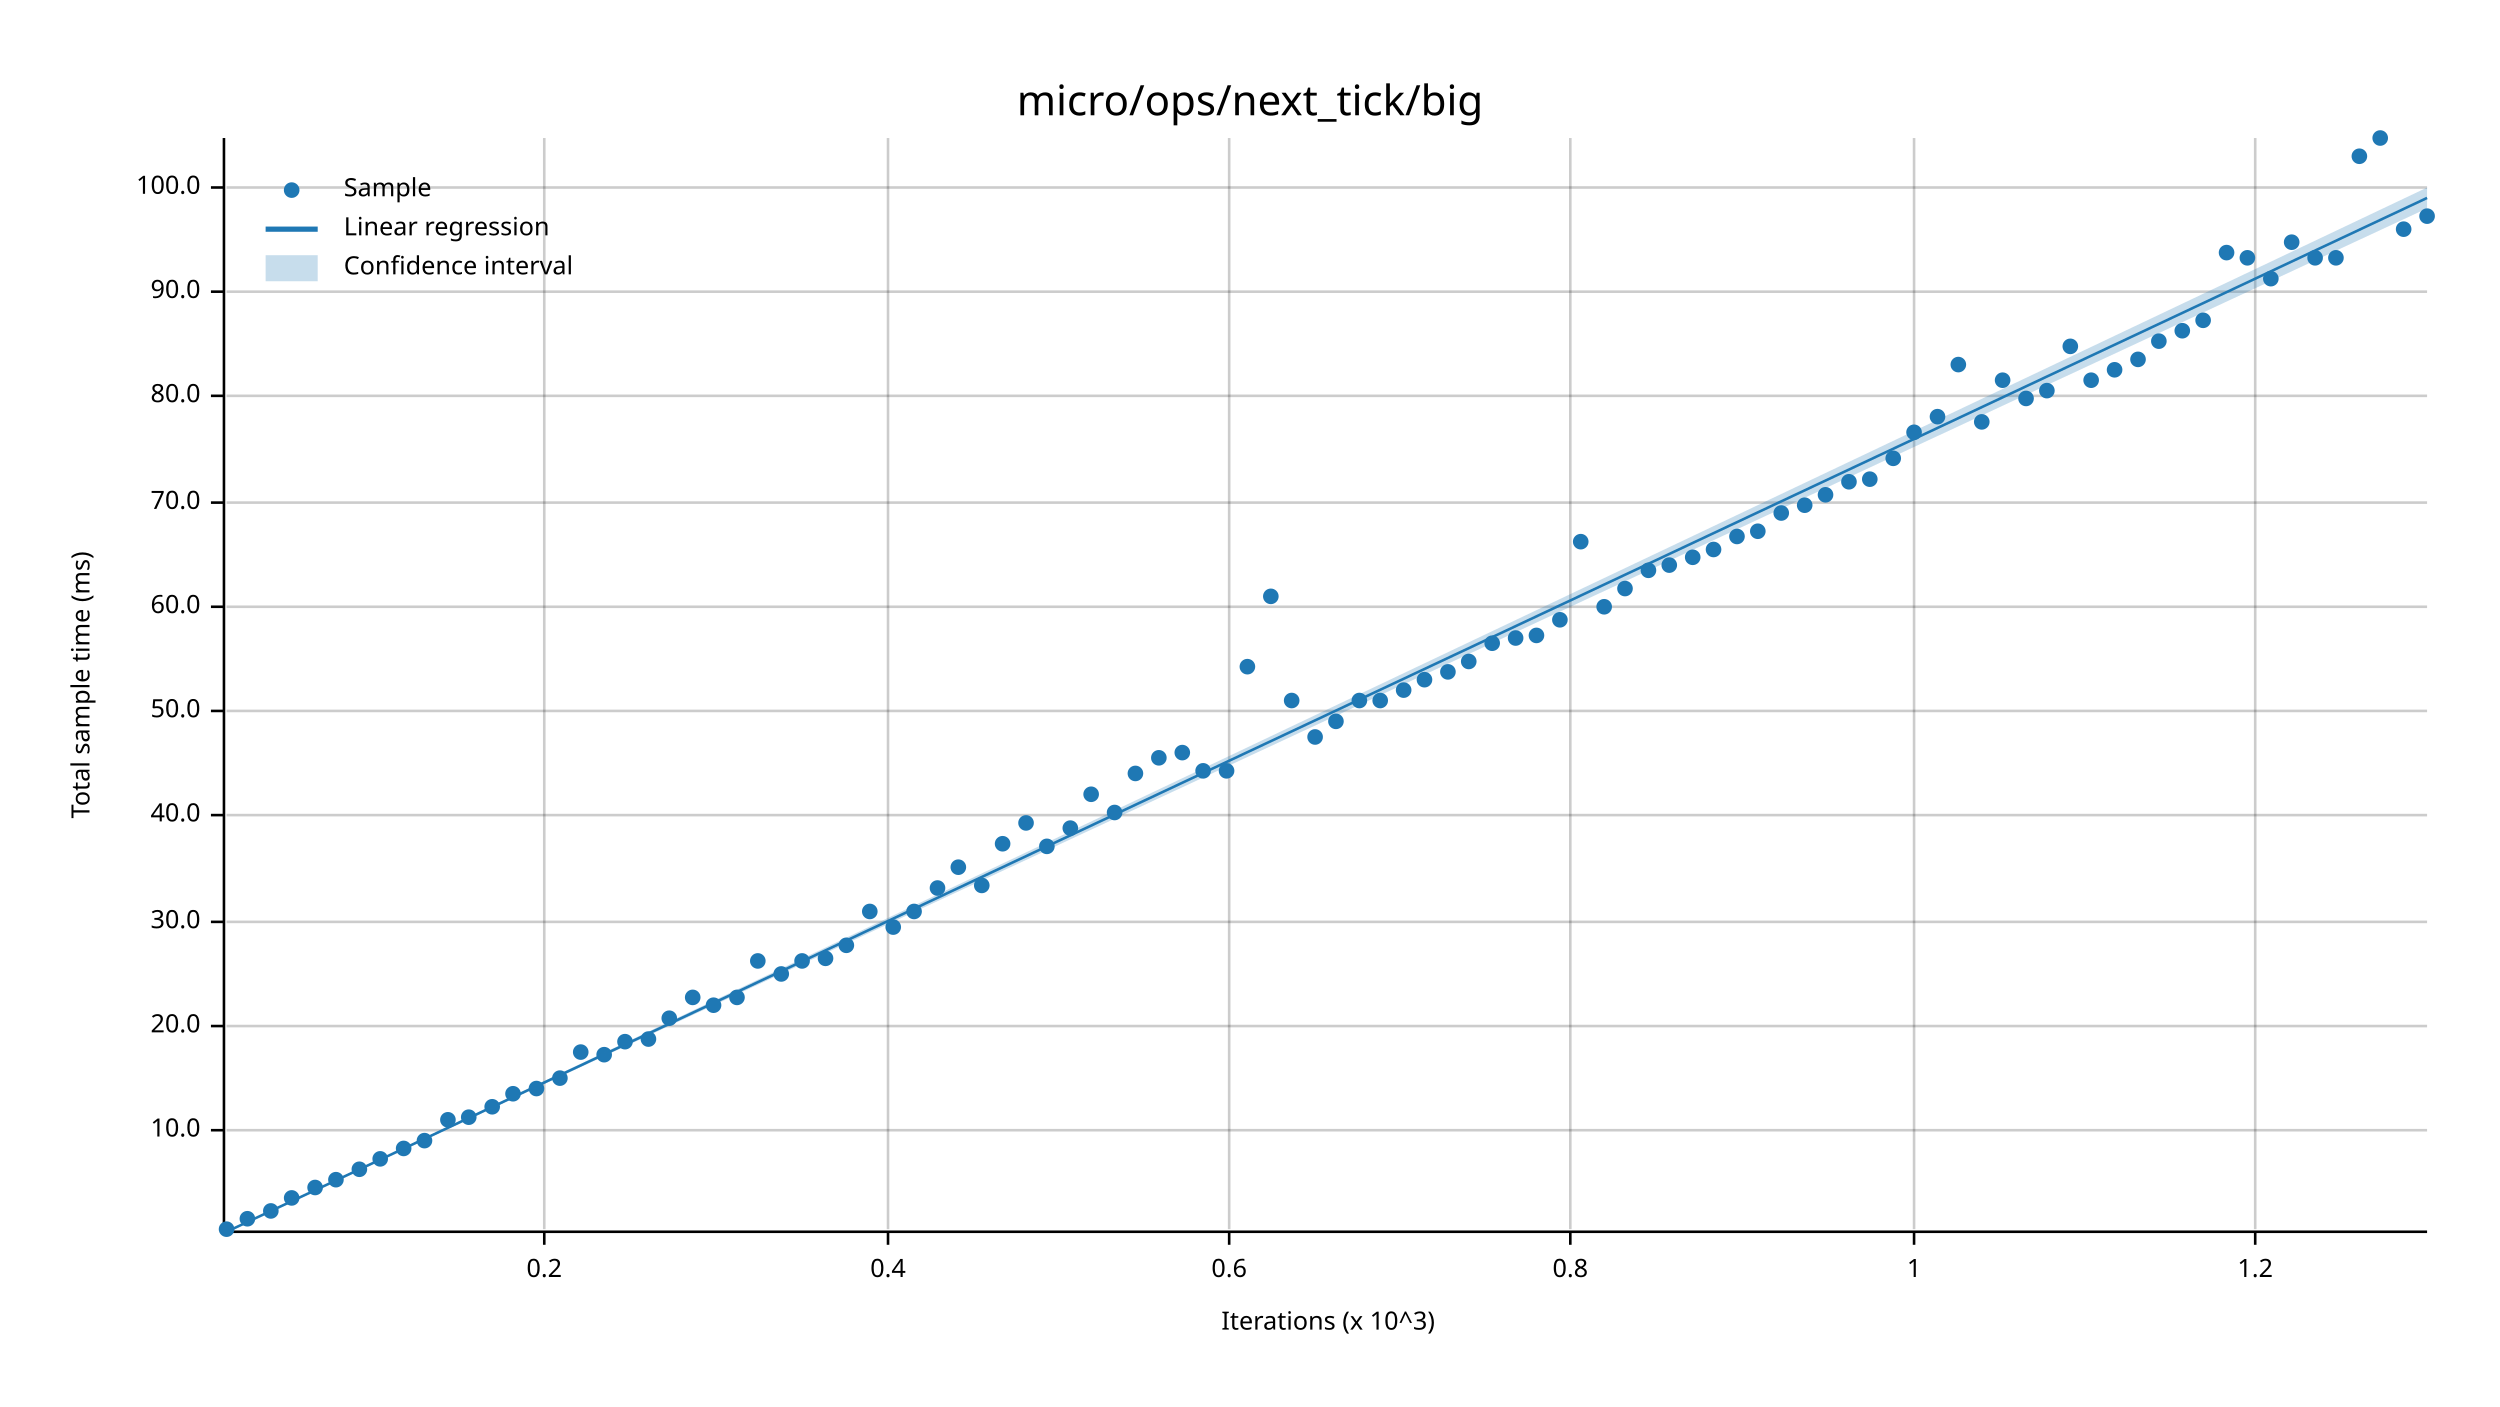
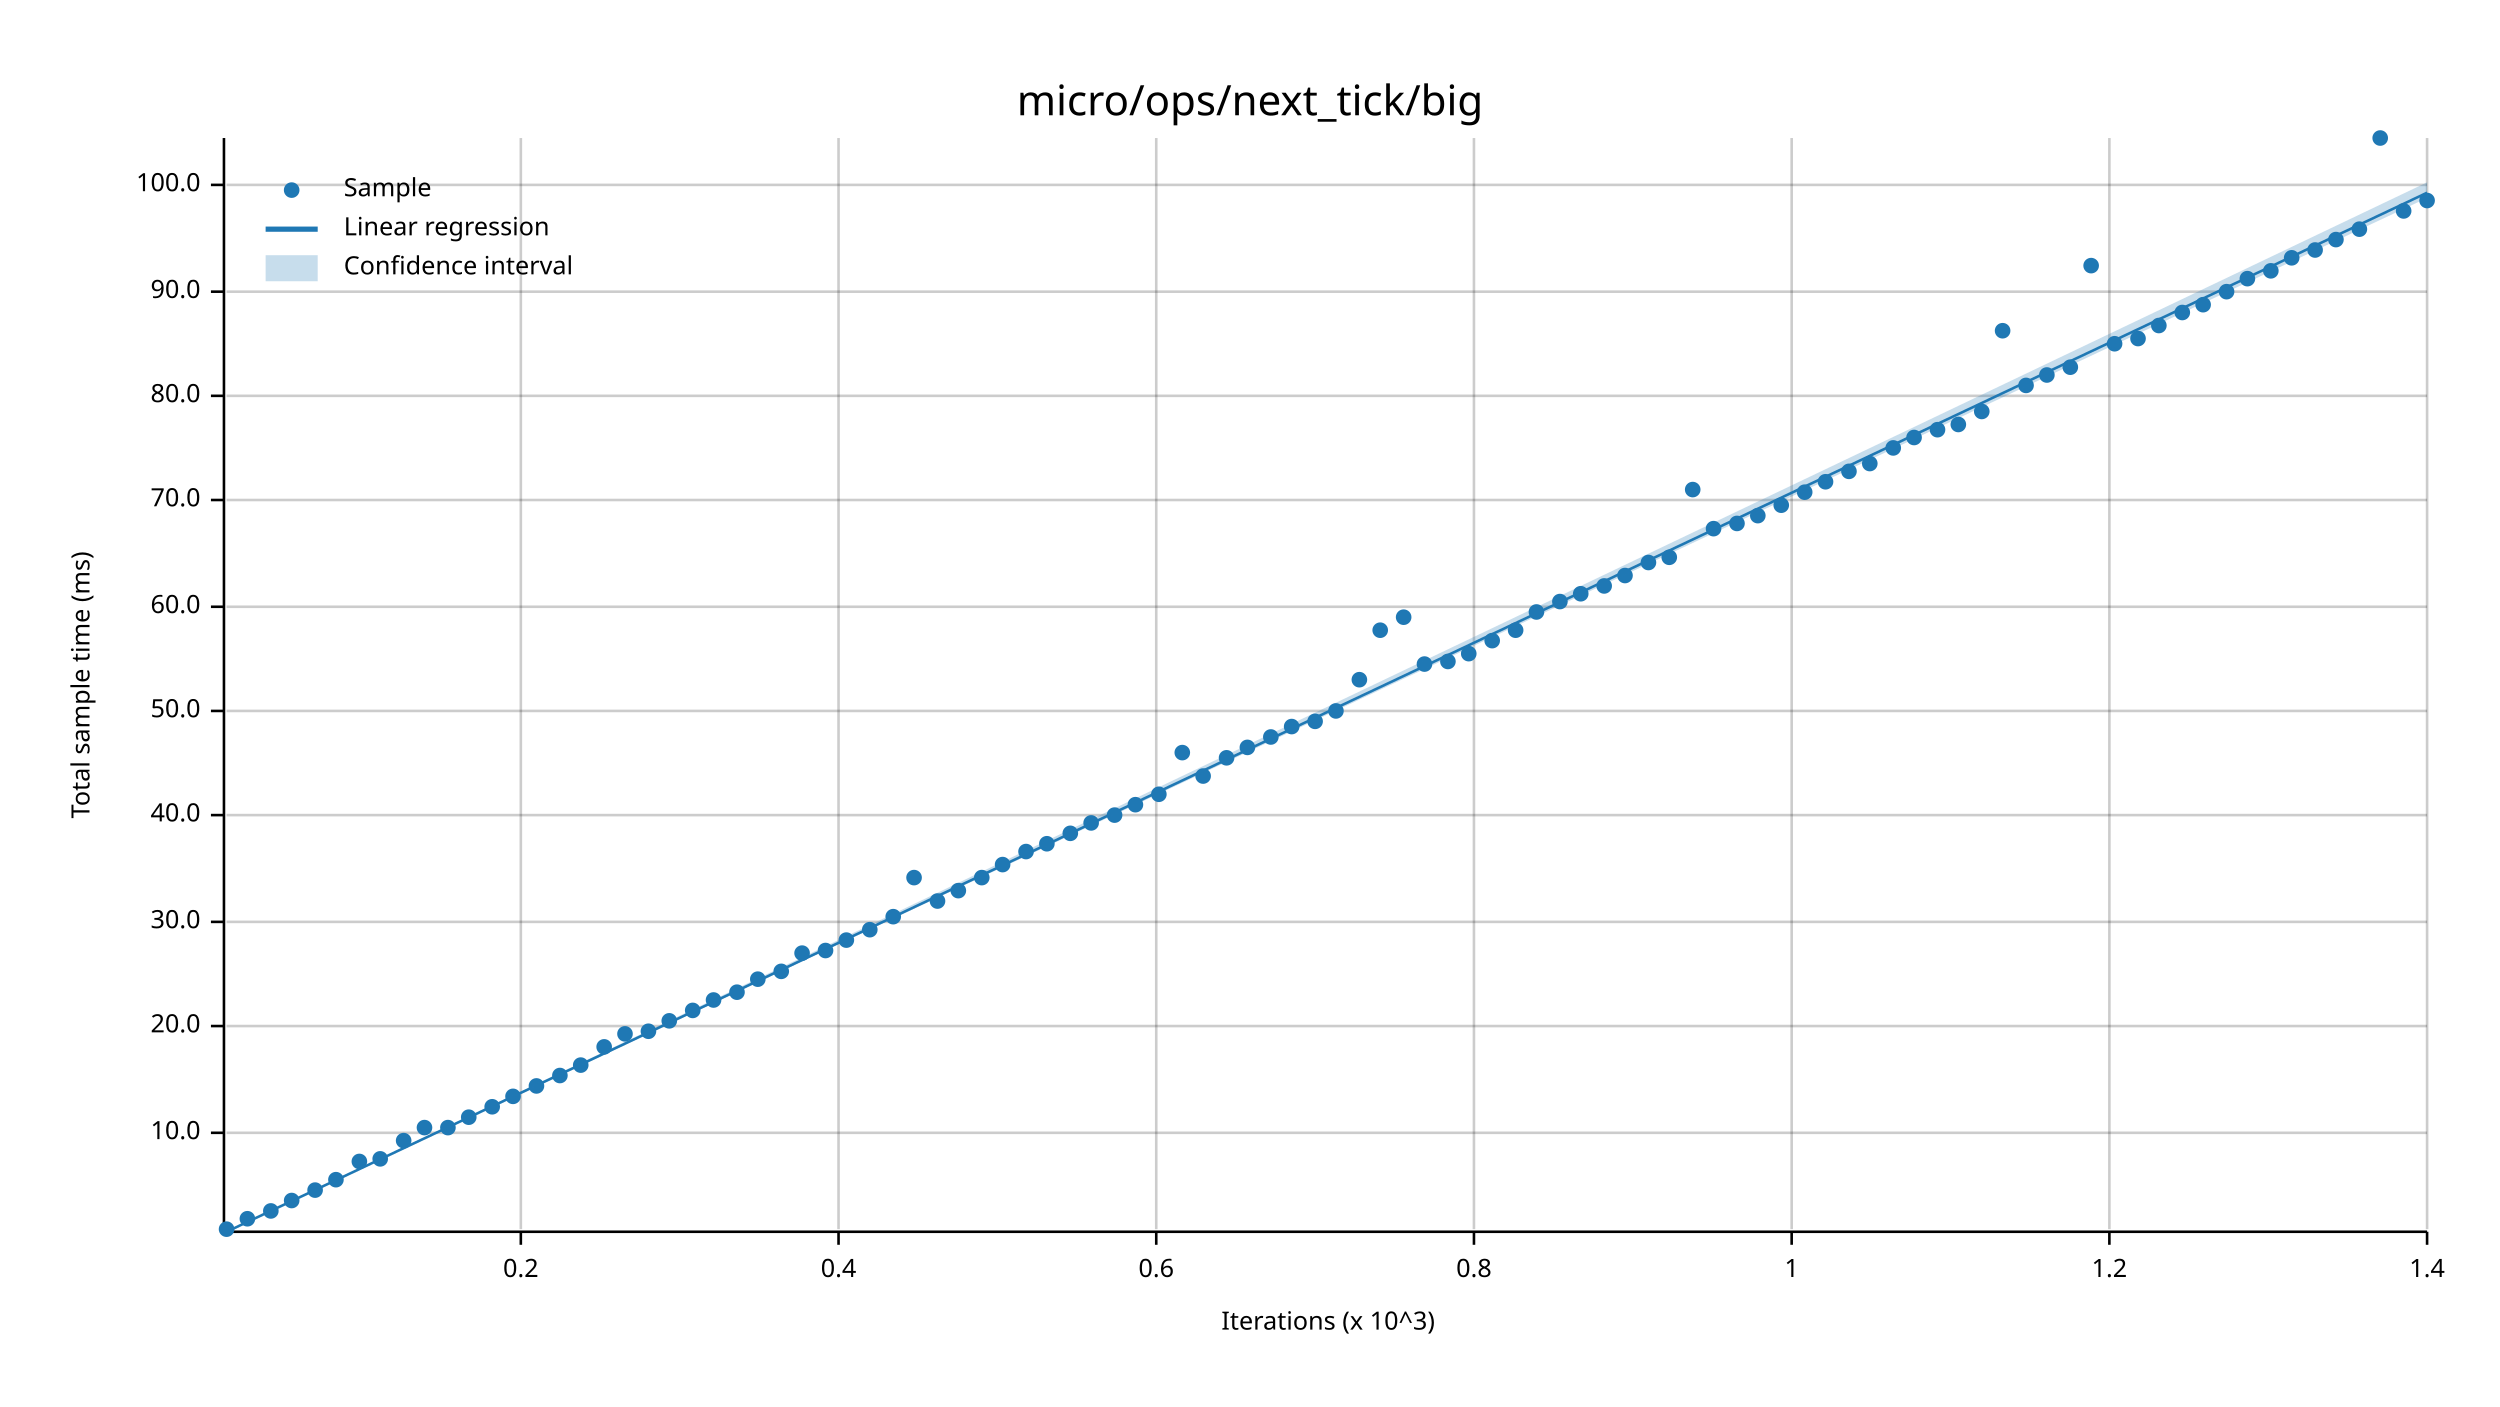
<svg xmlns="http://www.w3.org/2000/svg" width="960" height="540" viewBox="0 0 960 540">
  <text x="480" y="32" dy="0.76em" text-anchor="middle" font-family="sans-serif" font-size="16.129" opacity="1" fill="#000000">
micro/ops/next_tick/big
</text>
  <text x="27" y="263" dy="0.76em" text-anchor="middle" font-family="sans-serif" font-size="9.677" opacity="1" fill="#000000" transform="rotate(270, 27, 263)">
Total sample time (ms)
</text>
  <text x="510" y="513" dy="-0.5ex" text-anchor="middle" font-family="sans-serif" font-size="9.677" opacity="1" fill="#000000">
Iterations (x 10^3)
</text>
-   <line opacity="0.2" stroke="#000000" stroke-width="1" x1="209" y1="472" x2="209" y2="53" />
-   <line opacity="0.2" stroke="#000000" stroke-width="1" x1="341" y1="472" x2="341" y2="53" />
-   <line opacity="0.2" stroke="#000000" stroke-width="1" x1="472" y1="472" x2="472" y2="53" />
-   <line opacity="0.2" stroke="#000000" stroke-width="1" x1="603" y1="472" x2="603" y2="53" />
-   <line opacity="0.2" stroke="#000000" stroke-width="1" x1="735" y1="472" x2="735" y2="53" />
-   <line opacity="0.2" stroke="#000000" stroke-width="1" x1="866" y1="472" x2="866" y2="53" />
-   <line opacity="0.2" stroke="#000000" stroke-width="1" x1="87" y1="434" x2="932" y2="434" />
+   <line opacity="0.2" stroke="#000000" stroke-width="1" x1="200" y1="472" x2="200" y2="53" />
+   <line opacity="0.2" stroke="#000000" stroke-width="1" x1="322" y1="472" x2="322" y2="53" />
+   <line opacity="0.2" stroke="#000000" stroke-width="1" x1="444" y1="472" x2="444" y2="53" />
+   <line opacity="0.2" stroke="#000000" stroke-width="1" x1="566" y1="472" x2="566" y2="53" />
+   <line opacity="0.2" stroke="#000000" stroke-width="1" x1="688" y1="472" x2="688" y2="53" />
+   <line opacity="0.2" stroke="#000000" stroke-width="1" x1="810" y1="472" x2="810" y2="53" />
+   <line opacity="0.2" stroke="#000000" stroke-width="1" x1="932" y1="472" x2="932" y2="53" />
+   <line opacity="0.2" stroke="#000000" stroke-width="1" x1="87" y1="435" x2="932" y2="435" />
  <line opacity="0.2" stroke="#000000" stroke-width="1" x1="87" y1="394" x2="932" y2="394" />
  <line opacity="0.2" stroke="#000000" stroke-width="1" x1="87" y1="354" x2="932" y2="354" />
  <line opacity="0.2" stroke="#000000" stroke-width="1" x1="87" y1="313" x2="932" y2="313" />
  <line opacity="0.2" stroke="#000000" stroke-width="1" x1="87" y1="273" x2="932" y2="273" />
  <line opacity="0.2" stroke="#000000" stroke-width="1" x1="87" y1="233" x2="932" y2="233" />
-   <line opacity="0.2" stroke="#000000" stroke-width="1" x1="87" y1="193" x2="932" y2="193" />
+   <line opacity="0.2" stroke="#000000" stroke-width="1" x1="87" y1="192" x2="932" y2="192" />
  <line opacity="0.2" stroke="#000000" stroke-width="1" x1="87" y1="152" x2="932" y2="152" />
  <line opacity="0.2" stroke="#000000" stroke-width="1" x1="87" y1="112" x2="932" y2="112" />
-   <line opacity="0.2" stroke="#000000" stroke-width="1" x1="87" y1="72" x2="932" y2="72" />
+   <line opacity="0.2" stroke="#000000" stroke-width="1" x1="87" y1="71" x2="932" y2="71" />
  <polyline fill="none" opacity="1" stroke="#000000" stroke-width="1" points="86,53 86,472 " />
-   <text x="77" y="434" dy="0.5ex" text-anchor="end" font-family="sans-serif" font-size="9.677" opacity="1" fill="#000000">
+   <text x="77" y="435" dy="0.5ex" text-anchor="end" font-family="sans-serif" font-size="9.677" opacity="1" fill="#000000">
10.0
</text>
-   <polyline fill="none" opacity="1" stroke="#000000" stroke-width="1" points="81,434 86,434 " />
+   <polyline fill="none" opacity="1" stroke="#000000" stroke-width="1" points="81,435 86,435 " />
  <text x="77" y="394" dy="0.5ex" text-anchor="end" font-family="sans-serif" font-size="9.677" opacity="1" fill="#000000">
20.0
</text>
  <polyline fill="none" opacity="1" stroke="#000000" stroke-width="1" points="81,394 86,394 " />
  <text x="77" y="354" dy="0.5ex" text-anchor="end" font-family="sans-serif" font-size="9.677" opacity="1" fill="#000000">
30.0
</text>
  <polyline fill="none" opacity="1" stroke="#000000" stroke-width="1" points="81,354 86,354 " />
  <text x="77" y="313" dy="0.5ex" text-anchor="end" font-family="sans-serif" font-size="9.677" opacity="1" fill="#000000">
40.0
</text>
  <polyline fill="none" opacity="1" stroke="#000000" stroke-width="1" points="81,313 86,313 " />
  <text x="77" y="273" dy="0.5ex" text-anchor="end" font-family="sans-serif" font-size="9.677" opacity="1" fill="#000000">
50.0
</text>
  <polyline fill="none" opacity="1" stroke="#000000" stroke-width="1" points="81,273 86,273 " />
  <text x="77" y="233" dy="0.5ex" text-anchor="end" font-family="sans-serif" font-size="9.677" opacity="1" fill="#000000">
60.0
</text>
  <polyline fill="none" opacity="1" stroke="#000000" stroke-width="1" points="81,233 86,233 " />
-   <text x="77" y="193" dy="0.5ex" text-anchor="end" font-family="sans-serif" font-size="9.677" opacity="1" fill="#000000">
+   <text x="77" y="192" dy="0.5ex" text-anchor="end" font-family="sans-serif" font-size="9.677" opacity="1" fill="#000000">
70.0
</text>
-   <polyline fill="none" opacity="1" stroke="#000000" stroke-width="1" points="81,193 86,193 " />
+   <polyline fill="none" opacity="1" stroke="#000000" stroke-width="1" points="81,192 86,192 " />
  <text x="77" y="152" dy="0.5ex" text-anchor="end" font-family="sans-serif" font-size="9.677" opacity="1" fill="#000000">
80.0
</text>
  <polyline fill="none" opacity="1" stroke="#000000" stroke-width="1" points="81,152 86,152 " />
  <text x="77" y="112" dy="0.5ex" text-anchor="end" font-family="sans-serif" font-size="9.677" opacity="1" fill="#000000">
90.0
</text>
  <polyline fill="none" opacity="1" stroke="#000000" stroke-width="1" points="81,112 86,112 " />
-   <text x="77" y="72" dy="0.5ex" text-anchor="end" font-family="sans-serif" font-size="9.677" opacity="1" fill="#000000">
+   <text x="77" y="71" dy="0.5ex" text-anchor="end" font-family="sans-serif" font-size="9.677" opacity="1" fill="#000000">
100.0
</text>
-   <polyline fill="none" opacity="1" stroke="#000000" stroke-width="1" points="81,72 86,72 " />
+   <polyline fill="none" opacity="1" stroke="#000000" stroke-width="1" points="81,71 86,71 " />
  <polyline fill="none" opacity="1" stroke="#000000" stroke-width="1" points="87,473 932,473 " />
-   <text x="209" y="483" dy="0.76em" text-anchor="middle" font-family="sans-serif" font-size="9.677" opacity="1" fill="#000000">
+   <text x="200" y="483" dy="0.76em" text-anchor="middle" font-family="sans-serif" font-size="9.677" opacity="1" fill="#000000">
0.2
</text>
-   <polyline fill="none" opacity="1" stroke="#000000" stroke-width="1" points="209,473 209,478 " />
-   <text x="341" y="483" dy="0.76em" text-anchor="middle" font-family="sans-serif" font-size="9.677" opacity="1" fill="#000000">
+   <polyline fill="none" opacity="1" stroke="#000000" stroke-width="1" points="200,473 200,478 " />
+   <text x="322" y="483" dy="0.76em" text-anchor="middle" font-family="sans-serif" font-size="9.677" opacity="1" fill="#000000">
0.4
</text>
-   <polyline fill="none" opacity="1" stroke="#000000" stroke-width="1" points="341,473 341,478 " />
-   <text x="472" y="483" dy="0.76em" text-anchor="middle" font-family="sans-serif" font-size="9.677" opacity="1" fill="#000000">
+   <polyline fill="none" opacity="1" stroke="#000000" stroke-width="1" points="322,473 322,478 " />
+   <text x="444" y="483" dy="0.76em" text-anchor="middle" font-family="sans-serif" font-size="9.677" opacity="1" fill="#000000">
0.6
</text>
-   <polyline fill="none" opacity="1" stroke="#000000" stroke-width="1" points="472,473 472,478 " />
-   <text x="603" y="483" dy="0.76em" text-anchor="middle" font-family="sans-serif" font-size="9.677" opacity="1" fill="#000000">
+   <polyline fill="none" opacity="1" stroke="#000000" stroke-width="1" points="444,473 444,478 " />
+   <text x="566" y="483" dy="0.76em" text-anchor="middle" font-family="sans-serif" font-size="9.677" opacity="1" fill="#000000">
0.8
</text>
-   <polyline fill="none" opacity="1" stroke="#000000" stroke-width="1" points="603,473 603,478 " />
-   <text x="735" y="483" dy="0.76em" text-anchor="middle" font-family="sans-serif" font-size="9.677" opacity="1" fill="#000000">
+   <polyline fill="none" opacity="1" stroke="#000000" stroke-width="1" points="566,473 566,478 " />
+   <text x="688" y="483" dy="0.76em" text-anchor="middle" font-family="sans-serif" font-size="9.677" opacity="1" fill="#000000">
1
</text>
-   <polyline fill="none" opacity="1" stroke="#000000" stroke-width="1" points="735,473 735,478 " />
-   <text x="866" y="483" dy="0.76em" text-anchor="middle" font-family="sans-serif" font-size="9.677" opacity="1" fill="#000000">
+   <polyline fill="none" opacity="1" stroke="#000000" stroke-width="1" points="688,473 688,478 " />
+   <text x="810" y="483" dy="0.76em" text-anchor="middle" font-family="sans-serif" font-size="9.677" opacity="1" fill="#000000">
1.2
</text>
-   <polyline fill="none" opacity="1" stroke="#000000" stroke-width="1" points="866,473 866,478 " />
+   <polyline fill="none" opacity="1" stroke="#000000" stroke-width="1" points="810,473 810,478 " />
+   <text x="932" y="483" dy="0.76em" text-anchor="middle" font-family="sans-serif" font-size="9.677" opacity="1" fill="#000000">
+ 1.4
+ </text>
+   <polyline fill="none" opacity="1" stroke="#000000" stroke-width="1" points="932,473 932,478 " />
  <circle cx="87" cy="472" r="3" opacity="1" fill="#1F78B4" stroke="none" stroke-width="1" />
  <circle cx="95" cy="468" r="3" opacity="1" fill="#1F78B4" stroke="none" stroke-width="1" />
  <circle cx="104" cy="465" r="3" opacity="1" fill="#1F78B4" stroke="none" stroke-width="1" />
-   <circle cx="112" cy="460" r="3" opacity="1" fill="#1F78B4" stroke="none" stroke-width="1" />
-   <circle cx="121" cy="456" r="3" opacity="1" fill="#1F78B4" stroke="none" stroke-width="1" />
+   <circle cx="112" cy="461" r="3" opacity="1" fill="#1F78B4" stroke="none" stroke-width="1" />
+   <circle cx="121" cy="457" r="3" opacity="1" fill="#1F78B4" stroke="none" stroke-width="1" />
  <circle cx="129" cy="453" r="3" opacity="1" fill="#1F78B4" stroke="none" stroke-width="1" />
-   <circle cx="138" cy="449" r="3" opacity="1" fill="#1F78B4" stroke="none" stroke-width="1" />
+   <circle cx="138" cy="446" r="3" opacity="1" fill="#1F78B4" stroke="none" stroke-width="1" />
  <circle cx="146" cy="445" r="3" opacity="1" fill="#1F78B4" stroke="none" stroke-width="1" />
-   <circle cx="155" cy="441" r="3" opacity="1" fill="#1F78B4" stroke="none" stroke-width="1" />
-   <circle cx="163" cy="438" r="3" opacity="1" fill="#1F78B4" stroke="none" stroke-width="1" />
-   <circle cx="172" cy="430" r="3" opacity="1" fill="#1F78B4" stroke="none" stroke-width="1" />
+   <circle cx="155" cy="438" r="3" opacity="1" fill="#1F78B4" stroke="none" stroke-width="1" />
+   <circle cx="163" cy="433" r="3" opacity="1" fill="#1F78B4" stroke="none" stroke-width="1" />
+   <circle cx="172" cy="433" r="3" opacity="1" fill="#1F78B4" stroke="none" stroke-width="1" />
  <circle cx="180" cy="429" r="3" opacity="1" fill="#1F78B4" stroke="none" stroke-width="1" />
  <circle cx="189" cy="425" r="3" opacity="1" fill="#1F78B4" stroke="none" stroke-width="1" />
-   <circle cx="197" cy="420" r="3" opacity="1" fill="#1F78B4" stroke="none" stroke-width="1" />
-   <circle cx="206" cy="418" r="3" opacity="1" fill="#1F78B4" stroke="none" stroke-width="1" />
-   <circle cx="215" cy="414" r="3" opacity="1" fill="#1F78B4" stroke="none" stroke-width="1" />
-   <circle cx="223" cy="404" r="3" opacity="1" fill="#1F78B4" stroke="none" stroke-width="1" />
-   <circle cx="232" cy="405" r="3" opacity="1" fill="#1F78B4" stroke="none" stroke-width="1" />
-   <circle cx="240" cy="400" r="3" opacity="1" fill="#1F78B4" stroke="none" stroke-width="1" />
-   <circle cx="249" cy="399" r="3" opacity="1" fill="#1F78B4" stroke="none" stroke-width="1" />
-   <circle cx="257" cy="391" r="3" opacity="1" fill="#1F78B4" stroke="none" stroke-width="1" />
-   <circle cx="266" cy="383" r="3" opacity="1" fill="#1F78B4" stroke="none" stroke-width="1" />
-   <circle cx="274" cy="386" r="3" opacity="1" fill="#1F78B4" stroke="none" stroke-width="1" />
-   <circle cx="283" cy="383" r="3" opacity="1" fill="#1F78B4" stroke="none" stroke-width="1" />
-   <circle cx="291" cy="369" r="3" opacity="1" fill="#1F78B4" stroke="none" stroke-width="1" />
-   <circle cx="300" cy="374" r="3" opacity="1" fill="#1F78B4" stroke="none" stroke-width="1" />
-   <circle cx="308" cy="369" r="3" opacity="1" fill="#1F78B4" stroke="none" stroke-width="1" />
-   <circle cx="317" cy="368" r="3" opacity="1" fill="#1F78B4" stroke="none" stroke-width="1" />
-   <circle cx="325" cy="363" r="3" opacity="1" fill="#1F78B4" stroke="none" stroke-width="1" />
-   <circle cx="334" cy="350" r="3" opacity="1" fill="#1F78B4" stroke="none" stroke-width="1" />
-   <circle cx="343" cy="356" r="3" opacity="1" fill="#1F78B4" stroke="none" stroke-width="1" />
-   <circle cx="351" cy="350" r="3" opacity="1" fill="#1F78B4" stroke="none" stroke-width="1" />
-   <circle cx="360" cy="341" r="3" opacity="1" fill="#1F78B4" stroke="none" stroke-width="1" />
-   <circle cx="368" cy="333" r="3" opacity="1" fill="#1F78B4" stroke="none" stroke-width="1" />
-   <circle cx="377" cy="340" r="3" opacity="1" fill="#1F78B4" stroke="none" stroke-width="1" />
-   <circle cx="385" cy="324" r="3" opacity="1" fill="#1F78B4" stroke="none" stroke-width="1" />
-   <circle cx="394" cy="316" r="3" opacity="1" fill="#1F78B4" stroke="none" stroke-width="1" />
-   <circle cx="402" cy="325" r="3" opacity="1" fill="#1F78B4" stroke="none" stroke-width="1" />
-   <circle cx="411" cy="318" r="3" opacity="1" fill="#1F78B4" stroke="none" stroke-width="1" />
-   <circle cx="419" cy="305" r="3" opacity="1" fill="#1F78B4" stroke="none" stroke-width="1" />
-   <circle cx="428" cy="312" r="3" opacity="1" fill="#1F78B4" stroke="none" stroke-width="1" />
-   <circle cx="436" cy="297" r="3" opacity="1" fill="#1F78B4" stroke="none" stroke-width="1" />
-   <circle cx="445" cy="291" r="3" opacity="1" fill="#1F78B4" stroke="none" stroke-width="1" />
+   <circle cx="197" cy="421" r="3" opacity="1" fill="#1F78B4" stroke="none" stroke-width="1" />
+   <circle cx="206" cy="417" r="3" opacity="1" fill="#1F78B4" stroke="none" stroke-width="1" />
+   <circle cx="215" cy="413" r="3" opacity="1" fill="#1F78B4" stroke="none" stroke-width="1" />
+   <circle cx="223" cy="409" r="3" opacity="1" fill="#1F78B4" stroke="none" stroke-width="1" />
+   <circle cx="232" cy="402" r="3" opacity="1" fill="#1F78B4" stroke="none" stroke-width="1" />
+   <circle cx="240" cy="397" r="3" opacity="1" fill="#1F78B4" stroke="none" stroke-width="1" />
+   <circle cx="249" cy="396" r="3" opacity="1" fill="#1F78B4" stroke="none" stroke-width="1" />
+   <circle cx="257" cy="392" r="3" opacity="1" fill="#1F78B4" stroke="none" stroke-width="1" />
+   <circle cx="266" cy="388" r="3" opacity="1" fill="#1F78B4" stroke="none" stroke-width="1" />
+   <circle cx="274" cy="384" r="3" opacity="1" fill="#1F78B4" stroke="none" stroke-width="1" />
+   <circle cx="283" cy="381" r="3" opacity="1" fill="#1F78B4" stroke="none" stroke-width="1" />
+   <circle cx="291" cy="376" r="3" opacity="1" fill="#1F78B4" stroke="none" stroke-width="1" />
+   <circle cx="300" cy="373" r="3" opacity="1" fill="#1F78B4" stroke="none" stroke-width="1" />
+   <circle cx="308" cy="366" r="3" opacity="1" fill="#1F78B4" stroke="none" stroke-width="1" />
+   <circle cx="317" cy="365" r="3" opacity="1" fill="#1F78B4" stroke="none" stroke-width="1" />
+   <circle cx="325" cy="361" r="3" opacity="1" fill="#1F78B4" stroke="none" stroke-width="1" />
+   <circle cx="334" cy="357" r="3" opacity="1" fill="#1F78B4" stroke="none" stroke-width="1" />
+   <circle cx="343" cy="352" r="3" opacity="1" fill="#1F78B4" stroke="none" stroke-width="1" />
+   <circle cx="351" cy="337" r="3" opacity="1" fill="#1F78B4" stroke="none" stroke-width="1" />
+   <circle cx="360" cy="346" r="3" opacity="1" fill="#1F78B4" stroke="none" stroke-width="1" />
+   <circle cx="368" cy="342" r="3" opacity="1" fill="#1F78B4" stroke="none" stroke-width="1" />
+   <circle cx="377" cy="337" r="3" opacity="1" fill="#1F78B4" stroke="none" stroke-width="1" />
+   <circle cx="385" cy="332" r="3" opacity="1" fill="#1F78B4" stroke="none" stroke-width="1" />
+   <circle cx="394" cy="327" r="3" opacity="1" fill="#1F78B4" stroke="none" stroke-width="1" />
+   <circle cx="402" cy="324" r="3" opacity="1" fill="#1F78B4" stroke="none" stroke-width="1" />
+   <circle cx="411" cy="320" r="3" opacity="1" fill="#1F78B4" stroke="none" stroke-width="1" />
+   <circle cx="419" cy="316" r="3" opacity="1" fill="#1F78B4" stroke="none" stroke-width="1" />
+   <circle cx="428" cy="313" r="3" opacity="1" fill="#1F78B4" stroke="none" stroke-width="1" />
+   <circle cx="436" cy="309" r="3" opacity="1" fill="#1F78B4" stroke="none" stroke-width="1" />
+   <circle cx="445" cy="305" r="3" opacity="1" fill="#1F78B4" stroke="none" stroke-width="1" />
  <circle cx="454" cy="289" r="3" opacity="1" fill="#1F78B4" stroke="none" stroke-width="1" />
-   <circle cx="462" cy="296" r="3" opacity="1" fill="#1F78B4" stroke="none" stroke-width="1" />
-   <circle cx="471" cy="296" r="3" opacity="1" fill="#1F78B4" stroke="none" stroke-width="1" />
-   <circle cx="479" cy="256" r="3" opacity="1" fill="#1F78B4" stroke="none" stroke-width="1" />
-   <circle cx="488" cy="229" r="3" opacity="1" fill="#1F78B4" stroke="none" stroke-width="1" />
-   <circle cx="496" cy="269" r="3" opacity="1" fill="#1F78B4" stroke="none" stroke-width="1" />
-   <circle cx="505" cy="283" r="3" opacity="1" fill="#1F78B4" stroke="none" stroke-width="1" />
-   <circle cx="513" cy="277" r="3" opacity="1" fill="#1F78B4" stroke="none" stroke-width="1" />
-   <circle cx="522" cy="269" r="3" opacity="1" fill="#1F78B4" stroke="none" stroke-width="1" />
-   <circle cx="530" cy="269" r="3" opacity="1" fill="#1F78B4" stroke="none" stroke-width="1" />
-   <circle cx="539" cy="265" r="3" opacity="1" fill="#1F78B4" stroke="none" stroke-width="1" />
-   <circle cx="547" cy="261" r="3" opacity="1" fill="#1F78B4" stroke="none" stroke-width="1" />
-   <circle cx="556" cy="258" r="3" opacity="1" fill="#1F78B4" stroke="none" stroke-width="1" />
-   <circle cx="564" cy="254" r="3" opacity="1" fill="#1F78B4" stroke="none" stroke-width="1" />
-   <circle cx="573" cy="247" r="3" opacity="1" fill="#1F78B4" stroke="none" stroke-width="1" />
-   <circle cx="582" cy="245" r="3" opacity="1" fill="#1F78B4" stroke="none" stroke-width="1" />
-   <circle cx="590" cy="244" r="3" opacity="1" fill="#1F78B4" stroke="none" stroke-width="1" />
-   <circle cx="599" cy="238" r="3" opacity="1" fill="#1F78B4" stroke="none" stroke-width="1" />
-   <circle cx="607" cy="208" r="3" opacity="1" fill="#1F78B4" stroke="none" stroke-width="1" />
-   <circle cx="616" cy="233" r="3" opacity="1" fill="#1F78B4" stroke="none" stroke-width="1" />
-   <circle cx="624" cy="226" r="3" opacity="1" fill="#1F78B4" stroke="none" stroke-width="1" />
-   <circle cx="633" cy="219" r="3" opacity="1" fill="#1F78B4" stroke="none" stroke-width="1" />
-   <circle cx="641" cy="217" r="3" opacity="1" fill="#1F78B4" stroke="none" stroke-width="1" />
-   <circle cx="650" cy="214" r="3" opacity="1" fill="#1F78B4" stroke="none" stroke-width="1" />
-   <circle cx="658" cy="211" r="3" opacity="1" fill="#1F78B4" stroke="none" stroke-width="1" />
-   <circle cx="667" cy="206" r="3" opacity="1" fill="#1F78B4" stroke="none" stroke-width="1" />
-   <circle cx="675" cy="204" r="3" opacity="1" fill="#1F78B4" stroke="none" stroke-width="1" />
-   <circle cx="684" cy="197" r="3" opacity="1" fill="#1F78B4" stroke="none" stroke-width="1" />
-   <circle cx="693" cy="194" r="3" opacity="1" fill="#1F78B4" stroke="none" stroke-width="1" />
-   <circle cx="701" cy="190" r="3" opacity="1" fill="#1F78B4" stroke="none" stroke-width="1" />
-   <circle cx="710" cy="185" r="3" opacity="1" fill="#1F78B4" stroke="none" stroke-width="1" />
-   <circle cx="718" cy="184" r="3" opacity="1" fill="#1F78B4" stroke="none" stroke-width="1" />
-   <circle cx="727" cy="176" r="3" opacity="1" fill="#1F78B4" stroke="none" stroke-width="1" />
-   <circle cx="735" cy="166" r="3" opacity="1" fill="#1F78B4" stroke="none" stroke-width="1" />
-   <circle cx="744" cy="160" r="3" opacity="1" fill="#1F78B4" stroke="none" stroke-width="1" />
-   <circle cx="752" cy="140" r="3" opacity="1" fill="#1F78B4" stroke="none" stroke-width="1" />
-   <circle cx="761" cy="162" r="3" opacity="1" fill="#1F78B4" stroke="none" stroke-width="1" />
-   <circle cx="769" cy="146" r="3" opacity="1" fill="#1F78B4" stroke="none" stroke-width="1" />
-   <circle cx="778" cy="153" r="3" opacity="1" fill="#1F78B4" stroke="none" stroke-width="1" />
-   <circle cx="786" cy="150" r="3" opacity="1" fill="#1F78B4" stroke="none" stroke-width="1" />
-   <circle cx="795" cy="133" r="3" opacity="1" fill="#1F78B4" stroke="none" stroke-width="1" />
-   <circle cx="803" cy="146" r="3" opacity="1" fill="#1F78B4" stroke="none" stroke-width="1" />
-   <circle cx="812" cy="142" r="3" opacity="1" fill="#1F78B4" stroke="none" stroke-width="1" />
-   <circle cx="821" cy="138" r="3" opacity="1" fill="#1F78B4" stroke="none" stroke-width="1" />
-   <circle cx="829" cy="131" r="3" opacity="1" fill="#1F78B4" stroke="none" stroke-width="1" />
-   <circle cx="838" cy="127" r="3" opacity="1" fill="#1F78B4" stroke="none" stroke-width="1" />
-   <circle cx="846" cy="123" r="3" opacity="1" fill="#1F78B4" stroke="none" stroke-width="1" />
-   <circle cx="855" cy="97" r="3" opacity="1" fill="#1F78B4" stroke="none" stroke-width="1" />
-   <circle cx="863" cy="99" r="3" opacity="1" fill="#1F78B4" stroke="none" stroke-width="1" />
-   <circle cx="872" cy="107" r="3" opacity="1" fill="#1F78B4" stroke="none" stroke-width="1" />
-   <circle cx="880" cy="93" r="3" opacity="1" fill="#1F78B4" stroke="none" stroke-width="1" />
-   <circle cx="889" cy="99" r="3" opacity="1" fill="#1F78B4" stroke="none" stroke-width="1" />
-   <circle cx="897" cy="99" r="3" opacity="1" fill="#1F78B4" stroke="none" stroke-width="1" />
-   <circle cx="906" cy="60" r="3" opacity="1" fill="#1F78B4" stroke="none" stroke-width="1" />
+   <circle cx="462" cy="298" r="3" opacity="1" fill="#1F78B4" stroke="none" stroke-width="1" />
+   <circle cx="471" cy="291" r="3" opacity="1" fill="#1F78B4" stroke="none" stroke-width="1" />
+   <circle cx="479" cy="287" r="3" opacity="1" fill="#1F78B4" stroke="none" stroke-width="1" />
+   <circle cx="488" cy="283" r="3" opacity="1" fill="#1F78B4" stroke="none" stroke-width="1" />
+   <circle cx="496" cy="279" r="3" opacity="1" fill="#1F78B4" stroke="none" stroke-width="1" />
+   <circle cx="505" cy="277" r="3" opacity="1" fill="#1F78B4" stroke="none" stroke-width="1" />
+   <circle cx="513" cy="273" r="3" opacity="1" fill="#1F78B4" stroke="none" stroke-width="1" />
+   <circle cx="522" cy="261" r="3" opacity="1" fill="#1F78B4" stroke="none" stroke-width="1" />
+   <circle cx="530" cy="242" r="3" opacity="1" fill="#1F78B4" stroke="none" stroke-width="1" />
+   <circle cx="539" cy="237" r="3" opacity="1" fill="#1F78B4" stroke="none" stroke-width="1" />
+   <circle cx="547" cy="255" r="3" opacity="1" fill="#1F78B4" stroke="none" stroke-width="1" />
+   <circle cx="556" cy="254" r="3" opacity="1" fill="#1F78B4" stroke="none" stroke-width="1" />
+   <circle cx="564" cy="251" r="3" opacity="1" fill="#1F78B4" stroke="none" stroke-width="1" />
+   <circle cx="573" cy="246" r="3" opacity="1" fill="#1F78B4" stroke="none" stroke-width="1" />
+   <circle cx="582" cy="242" r="3" opacity="1" fill="#1F78B4" stroke="none" stroke-width="1" />
+   <circle cx="590" cy="235" r="3" opacity="1" fill="#1F78B4" stroke="none" stroke-width="1" />
+   <circle cx="599" cy="231" r="3" opacity="1" fill="#1F78B4" stroke="none" stroke-width="1" />
+   <circle cx="607" cy="228" r="3" opacity="1" fill="#1F78B4" stroke="none" stroke-width="1" />
+   <circle cx="616" cy="225" r="3" opacity="1" fill="#1F78B4" stroke="none" stroke-width="1" />
+   <circle cx="624" cy="221" r="3" opacity="1" fill="#1F78B4" stroke="none" stroke-width="1" />
+   <circle cx="633" cy="216" r="3" opacity="1" fill="#1F78B4" stroke="none" stroke-width="1" />
+   <circle cx="641" cy="214" r="3" opacity="1" fill="#1F78B4" stroke="none" stroke-width="1" />
+   <circle cx="650" cy="188" r="3" opacity="1" fill="#1F78B4" stroke="none" stroke-width="1" />
+   <circle cx="658" cy="203" r="3" opacity="1" fill="#1F78B4" stroke="none" stroke-width="1" />
+   <circle cx="667" cy="201" r="3" opacity="1" fill="#1F78B4" stroke="none" stroke-width="1" />
+   <circle cx="675" cy="198" r="3" opacity="1" fill="#1F78B4" stroke="none" stroke-width="1" />
+   <circle cx="684" cy="194" r="3" opacity="1" fill="#1F78B4" stroke="none" stroke-width="1" />
+   <circle cx="693" cy="189" r="3" opacity="1" fill="#1F78B4" stroke="none" stroke-width="1" />
+   <circle cx="701" cy="185" r="3" opacity="1" fill="#1F78B4" stroke="none" stroke-width="1" />
+   <circle cx="710" cy="181" r="3" opacity="1" fill="#1F78B4" stroke="none" stroke-width="1" />
+   <circle cx="718" cy="178" r="3" opacity="1" fill="#1F78B4" stroke="none" stroke-width="1" />
+   <circle cx="727" cy="172" r="3" opacity="1" fill="#1F78B4" stroke="none" stroke-width="1" />
+   <circle cx="735" cy="168" r="3" opacity="1" fill="#1F78B4" stroke="none" stroke-width="1" />
+   <circle cx="744" cy="165" r="3" opacity="1" fill="#1F78B4" stroke="none" stroke-width="1" />
+   <circle cx="752" cy="163" r="3" opacity="1" fill="#1F78B4" stroke="none" stroke-width="1" />
+   <circle cx="761" cy="158" r="3" opacity="1" fill="#1F78B4" stroke="none" stroke-width="1" />
+   <circle cx="769" cy="127" r="3" opacity="1" fill="#1F78B4" stroke="none" stroke-width="1" />
+   <circle cx="778" cy="148" r="3" opacity="1" fill="#1F78B4" stroke="none" stroke-width="1" />
+   <circle cx="786" cy="144" r="3" opacity="1" fill="#1F78B4" stroke="none" stroke-width="1" />
+   <circle cx="795" cy="141" r="3" opacity="1" fill="#1F78B4" stroke="none" stroke-width="1" />
+   <circle cx="803" cy="102" r="3" opacity="1" fill="#1F78B4" stroke="none" stroke-width="1" />
+   <circle cx="812" cy="132" r="3" opacity="1" fill="#1F78B4" stroke="none" stroke-width="1" />
+   <circle cx="821" cy="130" r="3" opacity="1" fill="#1F78B4" stroke="none" stroke-width="1" />
+   <circle cx="829" cy="125" r="3" opacity="1" fill="#1F78B4" stroke="none" stroke-width="1" />
+   <circle cx="838" cy="120" r="3" opacity="1" fill="#1F78B4" stroke="none" stroke-width="1" />
+   <circle cx="846" cy="117" r="3" opacity="1" fill="#1F78B4" stroke="none" stroke-width="1" />
+   <circle cx="855" cy="112" r="3" opacity="1" fill="#1F78B4" stroke="none" stroke-width="1" />
+   <circle cx="863" cy="107" r="3" opacity="1" fill="#1F78B4" stroke="none" stroke-width="1" />
+   <circle cx="872" cy="104" r="3" opacity="1" fill="#1F78B4" stroke="none" stroke-width="1" />
+   <circle cx="880" cy="99" r="3" opacity="1" fill="#1F78B4" stroke="none" stroke-width="1" />
+   <circle cx="889" cy="96" r="3" opacity="1" fill="#1F78B4" stroke="none" stroke-width="1" />
+   <circle cx="897" cy="92" r="3" opacity="1" fill="#1F78B4" stroke="none" stroke-width="1" />
+   <circle cx="906" cy="88" r="3" opacity="1" fill="#1F78B4" stroke="none" stroke-width="1" />
  <circle cx="914" cy="53" r="3" opacity="1" fill="#1F78B4" stroke="none" stroke-width="1" />
-   <circle cx="923" cy="88" r="3" opacity="1" fill="#1F78B4" stroke="none" stroke-width="1" />
-   <circle cx="932" cy="83" r="3" opacity="1" fill="#1F78B4" stroke="none" stroke-width="1" />
-   <polyline fill="none" opacity="1" stroke="#1F78B4" stroke-width="1" points="87,473 932,76 " />
-   <polygon opacity="0.25" fill="#1F78B4" points="87,473 932,80 932,72 " />
+   <circle cx="923" cy="81" r="3" opacity="1" fill="#1F78B4" stroke="none" stroke-width="1" />
+   <circle cx="932" cy="77" r="3" opacity="1" fill="#1F78B4" stroke="none" stroke-width="1" />
+   <polyline fill="none" opacity="1" stroke="#1F78B4" stroke-width="1" points="87,473 932,74 " />
+   <polygon opacity="0.25" fill="#1F78B4" points="87,473 932,76 932,70 " />
  <text x="132" y="68" dy="0.76em" text-anchor="start" font-family="sans-serif" font-size="9.677" opacity="1" fill="#000000">
Sample
</text>
  <text x="132" y="83" dy="0.76em" text-anchor="start" font-family="sans-serif" font-size="9.677" opacity="1" fill="#000000">
Linear regression
</text>
  <text x="132" y="98" dy="0.76em" text-anchor="start" font-family="sans-serif" font-size="9.677" opacity="1" fill="#000000">
Confidence interval
</text>
  <circle cx="112" cy="73" r="3" opacity="1" fill="#1F78B4" stroke="none" stroke-width="1" />
  <polyline fill="none" opacity="1" stroke="#1F78B4" stroke-width="2" points="102,88 122,88 " />
  <rect x="102" y="98" width="20" height="10" opacity="0.25" fill="#1F78B4" stroke="none" />
</svg>
